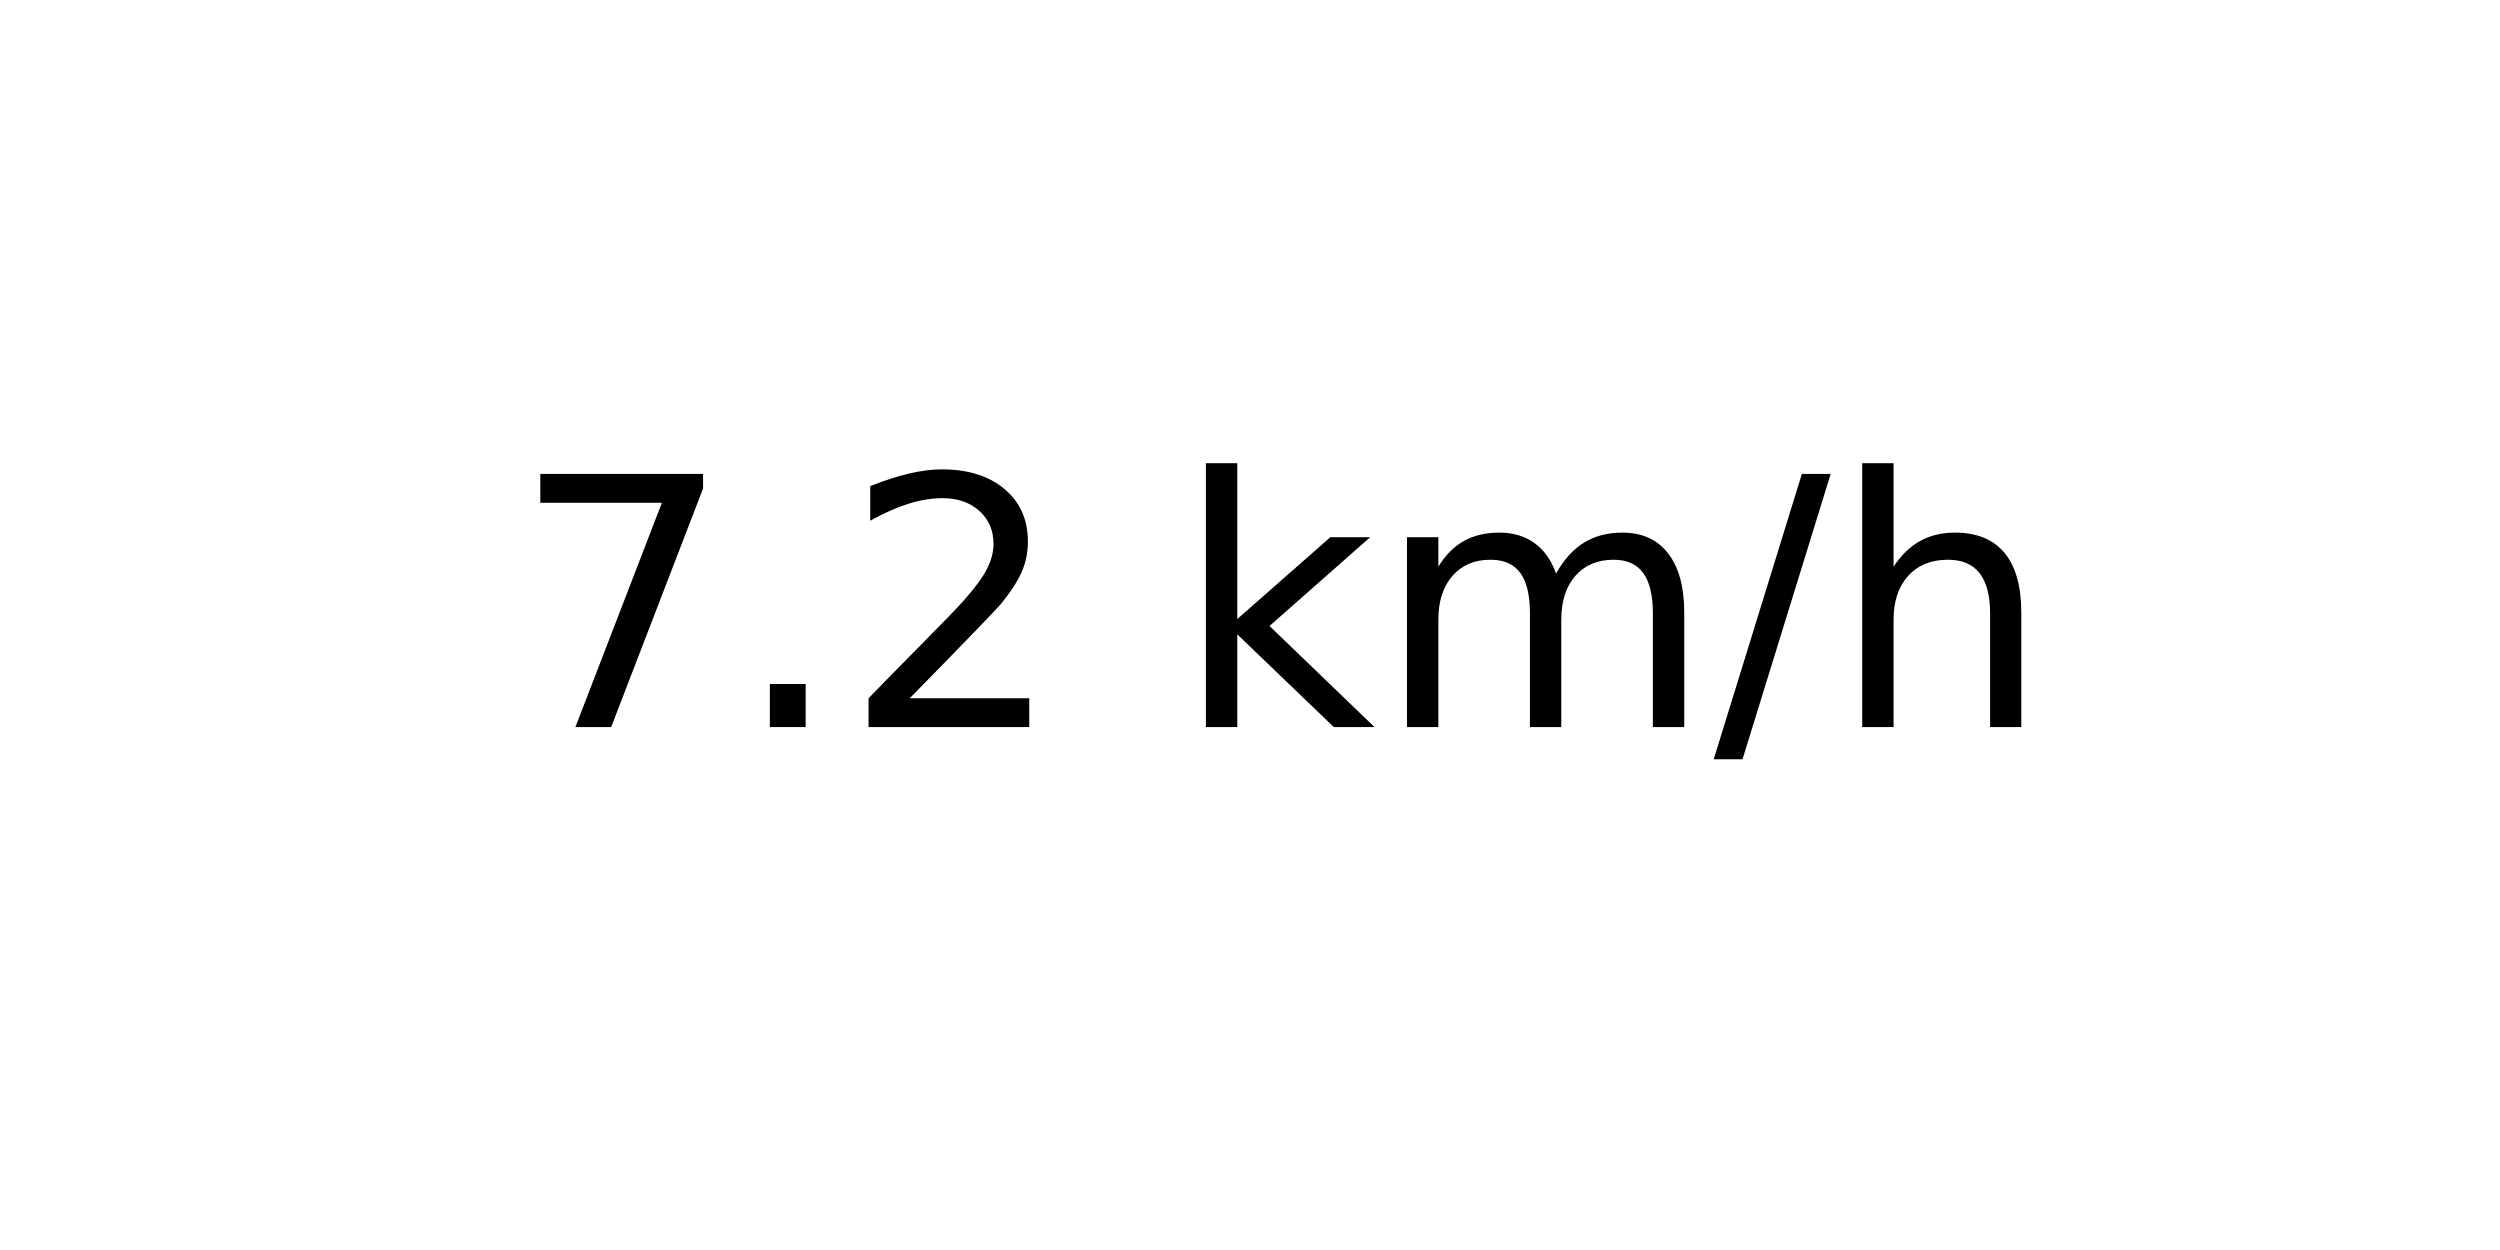
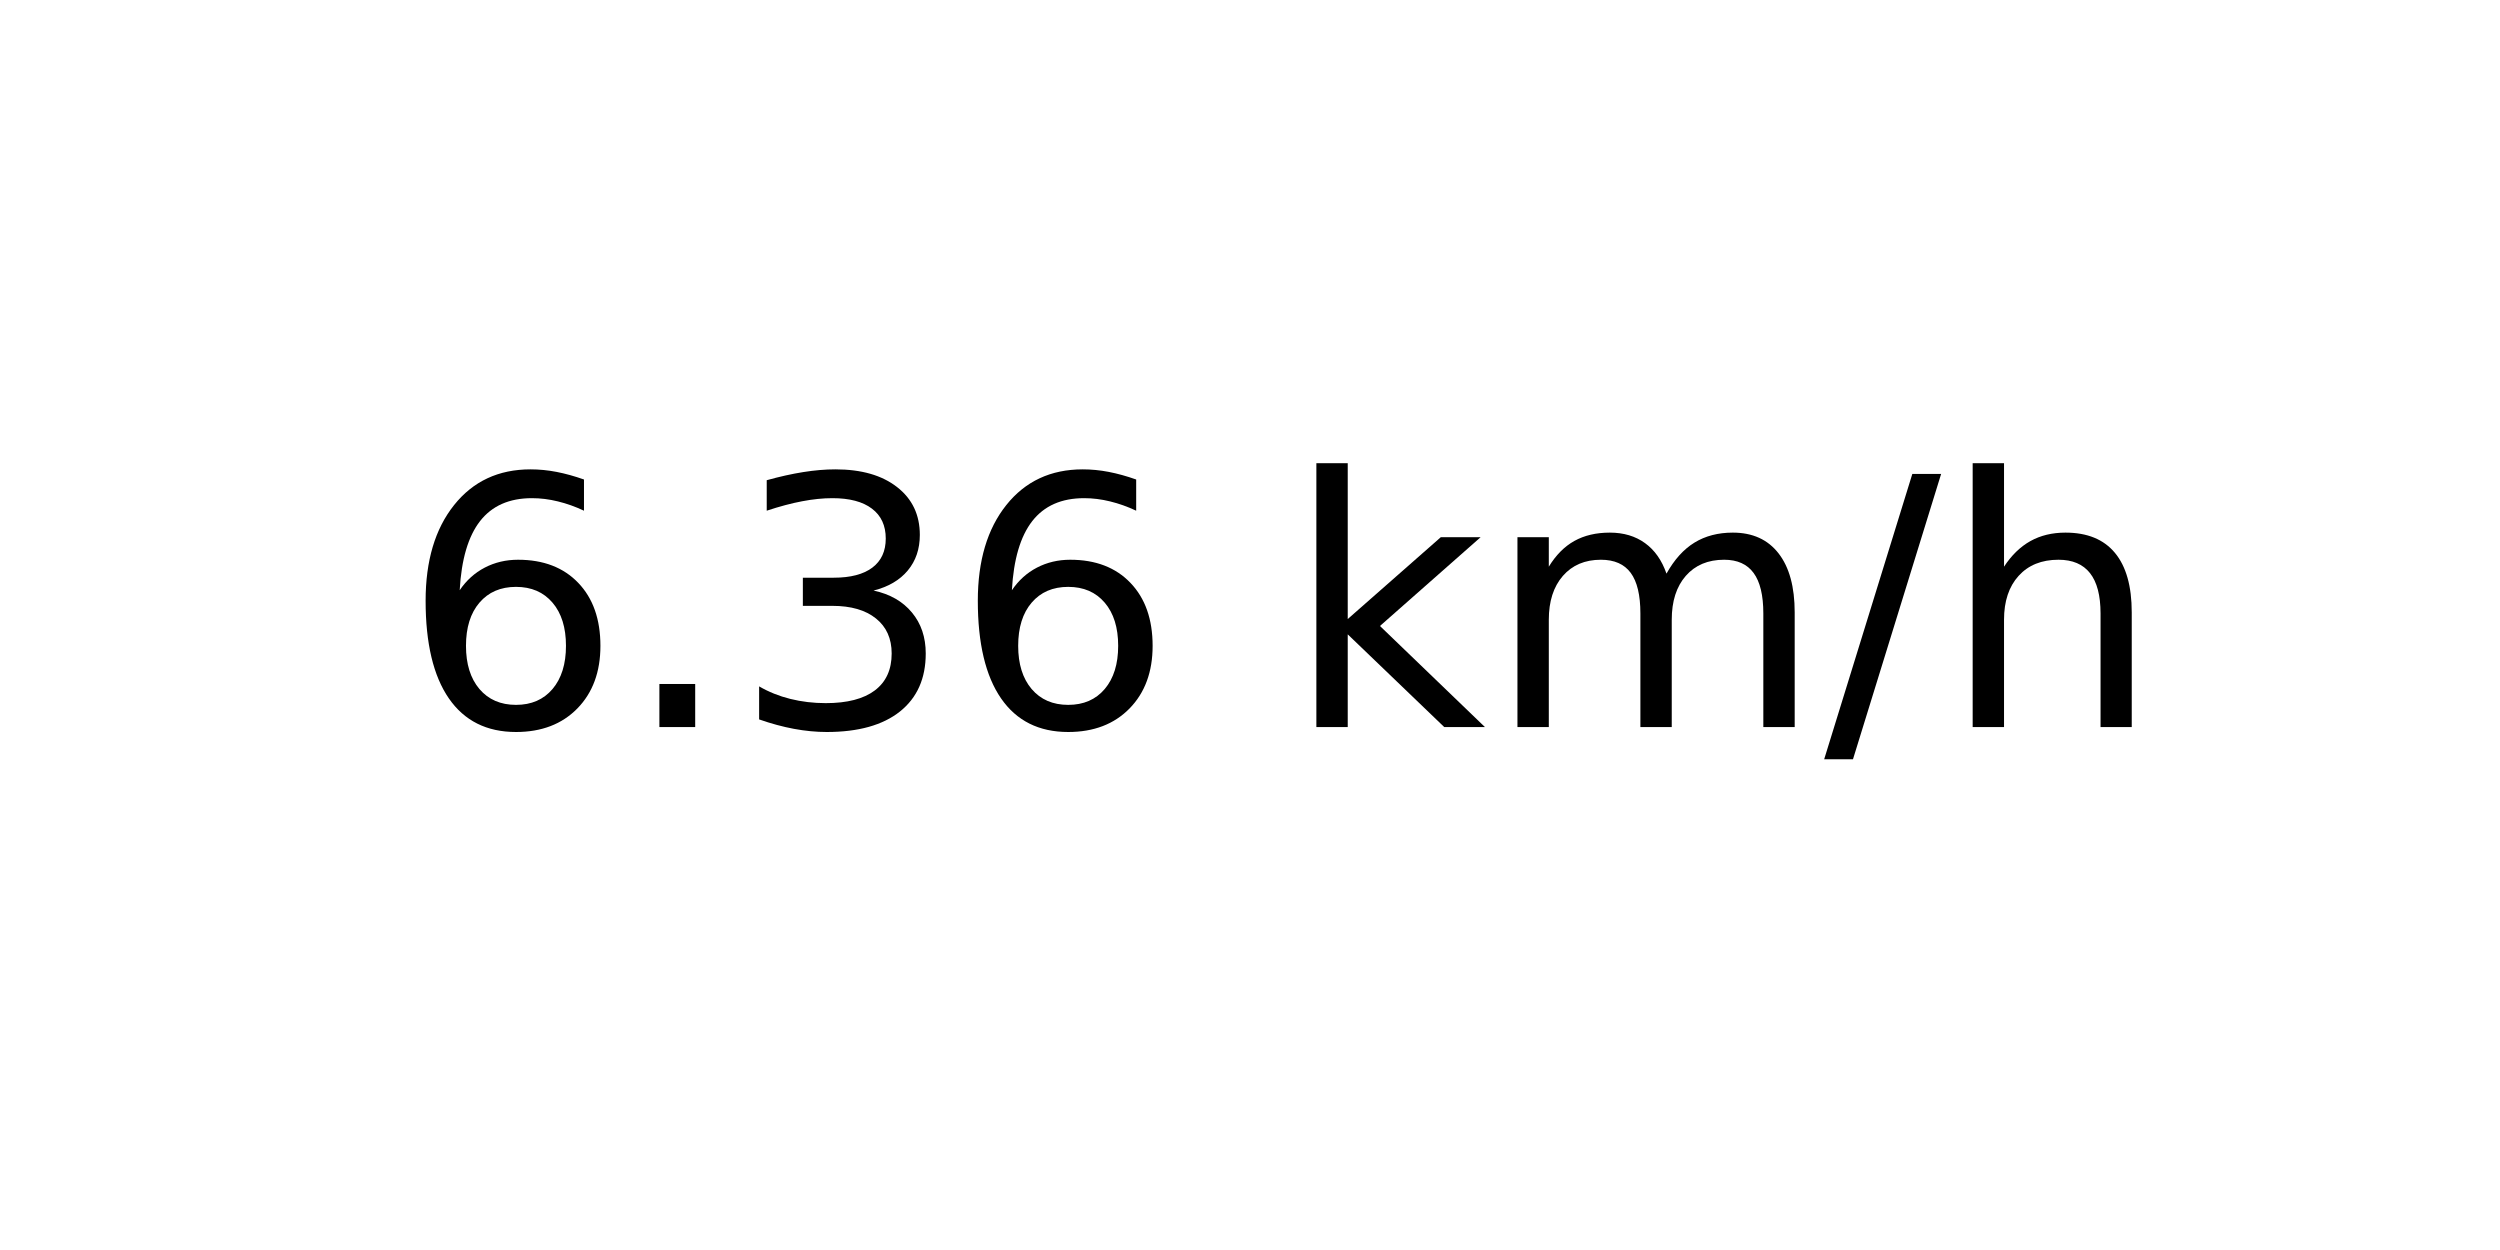
<svg xmlns="http://www.w3.org/2000/svg" xmlns:xlink="http://www.w3.org/1999/xlink" width="72pt" height="36pt" viewBox="0 0 72 36" version="1.1">
  <defs>
    <style type="text/css">*{stroke-linejoin: round; stroke-linecap: butt}</style>
  </defs>
  <g id="figure_1">
    <g id="axes_1">
      <g id="text_1">
-         <g transform="translate(14.74062 20.93937) scale(0.1 -0.1)">
+         <g transform="translate(11.55937 20.93937) scale(0.1 -0.1)">
          <defs>
-             <path id="DejaVuSans-37" d="M 525 4666  L 3525 4666  L 3525 4397  L 1831 0  L 1172 0  L 2766 4134  L 525 4134  L 525 4666  z " transform="scale(0.015625)" />
+             <path id="DejaVuSans-36" d="M 2113 2584  Q 1688 2584 1439 2293  Q 1191 2003 1191 1497  Q 1191 994 1439 701  Q 1688 409 2113 409  Q 2538 409 2786 701  Q 3034 994 3034 1497  Q 3034 2003 2786 2293  Q 2538 2584 2113 2584  z M 3366 4563  L 3366 3988  Q 3128 4100 2886 4159  Q 2644 4219 2406 4219  Q 1781 4219 1451 3797  Q 1122 3375 1075 2522  Q 1259 2794 1537 2939  Q 1816 3084 2150 3084  Q 2853 3084 3261 2657  Q 3669 2231 3669 1497  Q 3669 778 3244 343  Q 2819 -91 2113 -91  Q 1303 -91 875 529  Q 447 1150 447 2328  Q 447 3434 972 4092  Q 1497 4750 2381 4750  Q 2619 4750 2861 4703  Q 3103 4656 3366 4563  z " transform="scale(0.015625)" />
            <path id="DejaVuSans-2e" d="M 684 794  L 1344 794  L 1344 0  L 684 0  L 684 794  z " transform="scale(0.015625)" />
-             <path id="DejaVuSans-32" d="M 1228 531  L 3431 531  L 3431 0  L 469 0  L 469 531  Q 828 903 1448 1529  Q 2069 2156 2228 2338  Q 2531 2678 2651 2914  Q 2772 3150 2772 3378  Q 2772 3750 2511 3984  Q 2250 4219 1831 4219  Q 1534 4219 1204 4116  Q 875 4013 500 3803  L 500 4441  Q 881 4594 1212 4672  Q 1544 4750 1819 4750  Q 2544 4750 2975 4387  Q 3406 4025 3406 3419  Q 3406 3131 3298 2873  Q 3191 2616 2906 2266  Q 2828 2175 2409 1742  Q 1991 1309 1228 531  z " transform="scale(0.015625)" />
+             <path id="DejaVuSans-33" d="M 2597 2516  Q 3050 2419 3304 2112  Q 3559 1806 3559 1356  Q 3559 666 3084 287  Q 2609 -91 1734 -91  Q 1441 -91 1130 -33  Q 819 25 488 141  L 488 750  Q 750 597 1062 519  Q 1375 441 1716 441  Q 2309 441 2620 675  Q 2931 909 2931 1356  Q 2931 1769 2642 2001  Q 2353 2234 1838 2234  L 1294 2234  L 1294 2753  L 1863 2753  Q 2328 2753 2575 2939  Q 2822 3125 2822 3475  Q 2822 3834 2567 4026  Q 2313 4219 1838 4219  Q 1578 4219 1281 4162  Q 984 4106 628 3988  L 628 4550  Q 988 4650 1302 4700  Q 1616 4750 1894 4750  Q 2613 4750 3031 4423  Q 3450 4097 3450 3541  Q 3450 3153 3228 2886  Q 3006 2619 2597 2516  z " transform="scale(0.015625)" />
            <path id="DejaVuSans-20" transform="scale(0.015625)" />
            <path id="DejaVuSans-6b" d="M 581 4863  L 1159 4863  L 1159 1991  L 2875 3500  L 3609 3500  L 1753 1863  L 3688 0  L 2938 0  L 1159 1709  L 1159 0  L 581 0  L 581 4863  z " transform="scale(0.015625)" />
            <path id="DejaVuSans-6d" d="M 3328 2828  Q 3544 3216 3844 3400  Q 4144 3584 4550 3584  Q 5097 3584 5394 3201  Q 5691 2819 5691 2113  L 5691 0  L 5113 0  L 5113 2094  Q 5113 2597 4934 2840  Q 4756 3084 4391 3084  Q 3944 3084 3684 2787  Q 3425 2491 3425 1978  L 3425 0  L 2847 0  L 2847 2094  Q 2847 2600 2669 2842  Q 2491 3084 2119 3084  Q 1678 3084 1418 2786  Q 1159 2488 1159 1978  L 1159 0  L 581 0  L 581 3500  L 1159 3500  L 1159 2956  Q 1356 3278 1631 3431  Q 1906 3584 2284 3584  Q 2666 3584 2933 3390  Q 3200 3197 3328 2828  z " transform="scale(0.015625)" />
            <path id="DejaVuSans-2f" d="M 1625 4666  L 2156 4666  L 531 -594  L 0 -594  L 1625 4666  z " transform="scale(0.015625)" />
            <path id="DejaVuSans-68" d="M 3513 2113  L 3513 0  L 2938 0  L 2938 2094  Q 2938 2591 2744 2837  Q 2550 3084 2163 3084  Q 1697 3084 1428 2787  Q 1159 2491 1159 1978  L 1159 0  L 581 0  L 581 4863  L 1159 4863  L 1159 2956  Q 1366 3272 1645 3428  Q 1925 3584 2291 3584  Q 2894 3584 3203 3211  Q 3513 2838 3513 2113  z " transform="scale(0.015625)" />
          </defs>
-           <use xlink:href="#DejaVuSans-37" />
+           <use xlink:href="#DejaVuSans-36" />
          <use xlink:href="#DejaVuSans-2e" x="63.623" />
-           <use xlink:href="#DejaVuSans-32" x="95.41" />
-           <use xlink:href="#DejaVuSans-20" x="159.033" />
-           <use xlink:href="#DejaVuSans-6b" x="190.82" />
-           <use xlink:href="#DejaVuSans-6d" x="248.73" />
-           <use xlink:href="#DejaVuSans-2f" x="346.143" />
-           <use xlink:href="#DejaVuSans-68" x="379.834" />
+           <use xlink:href="#DejaVuSans-33" x="95.41" />
+           <use xlink:href="#DejaVuSans-36" x="159.033" />
+           <use xlink:href="#DejaVuSans-20" x="222.656" />
+           <use xlink:href="#DejaVuSans-6b" x="254.443" />
+           <use xlink:href="#DejaVuSans-6d" x="312.354" />
+           <use xlink:href="#DejaVuSans-2f" x="409.766" />
+           <use xlink:href="#DejaVuSans-68" x="443.457" />
        </g>
      </g>
    </g>
  </g>
</svg>
